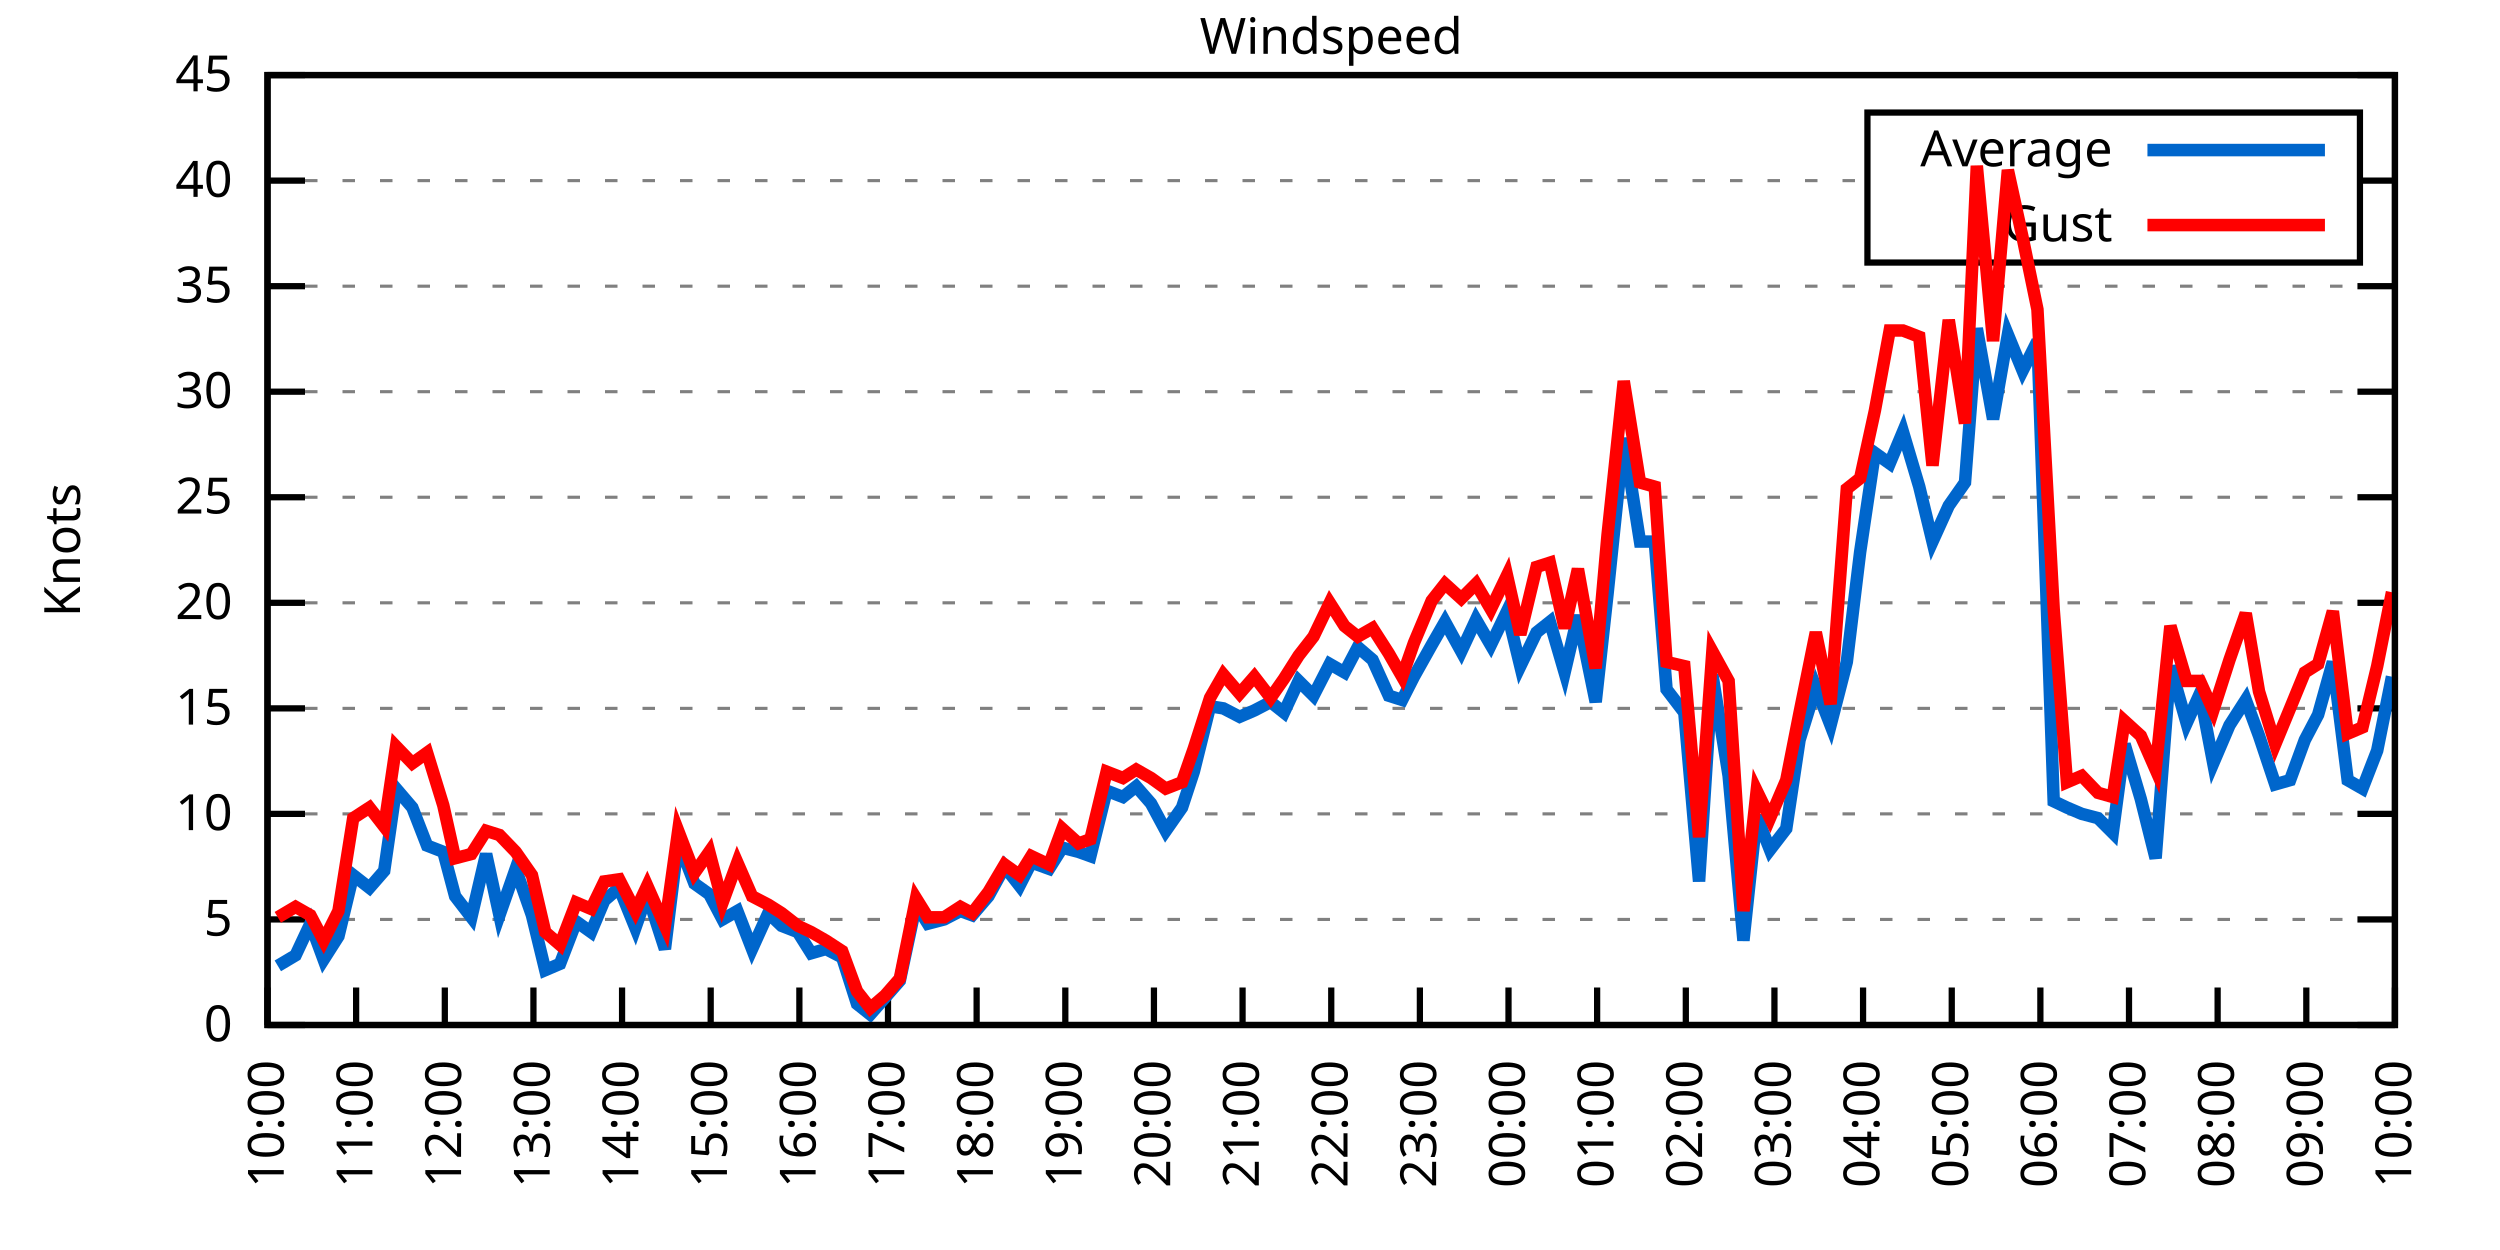
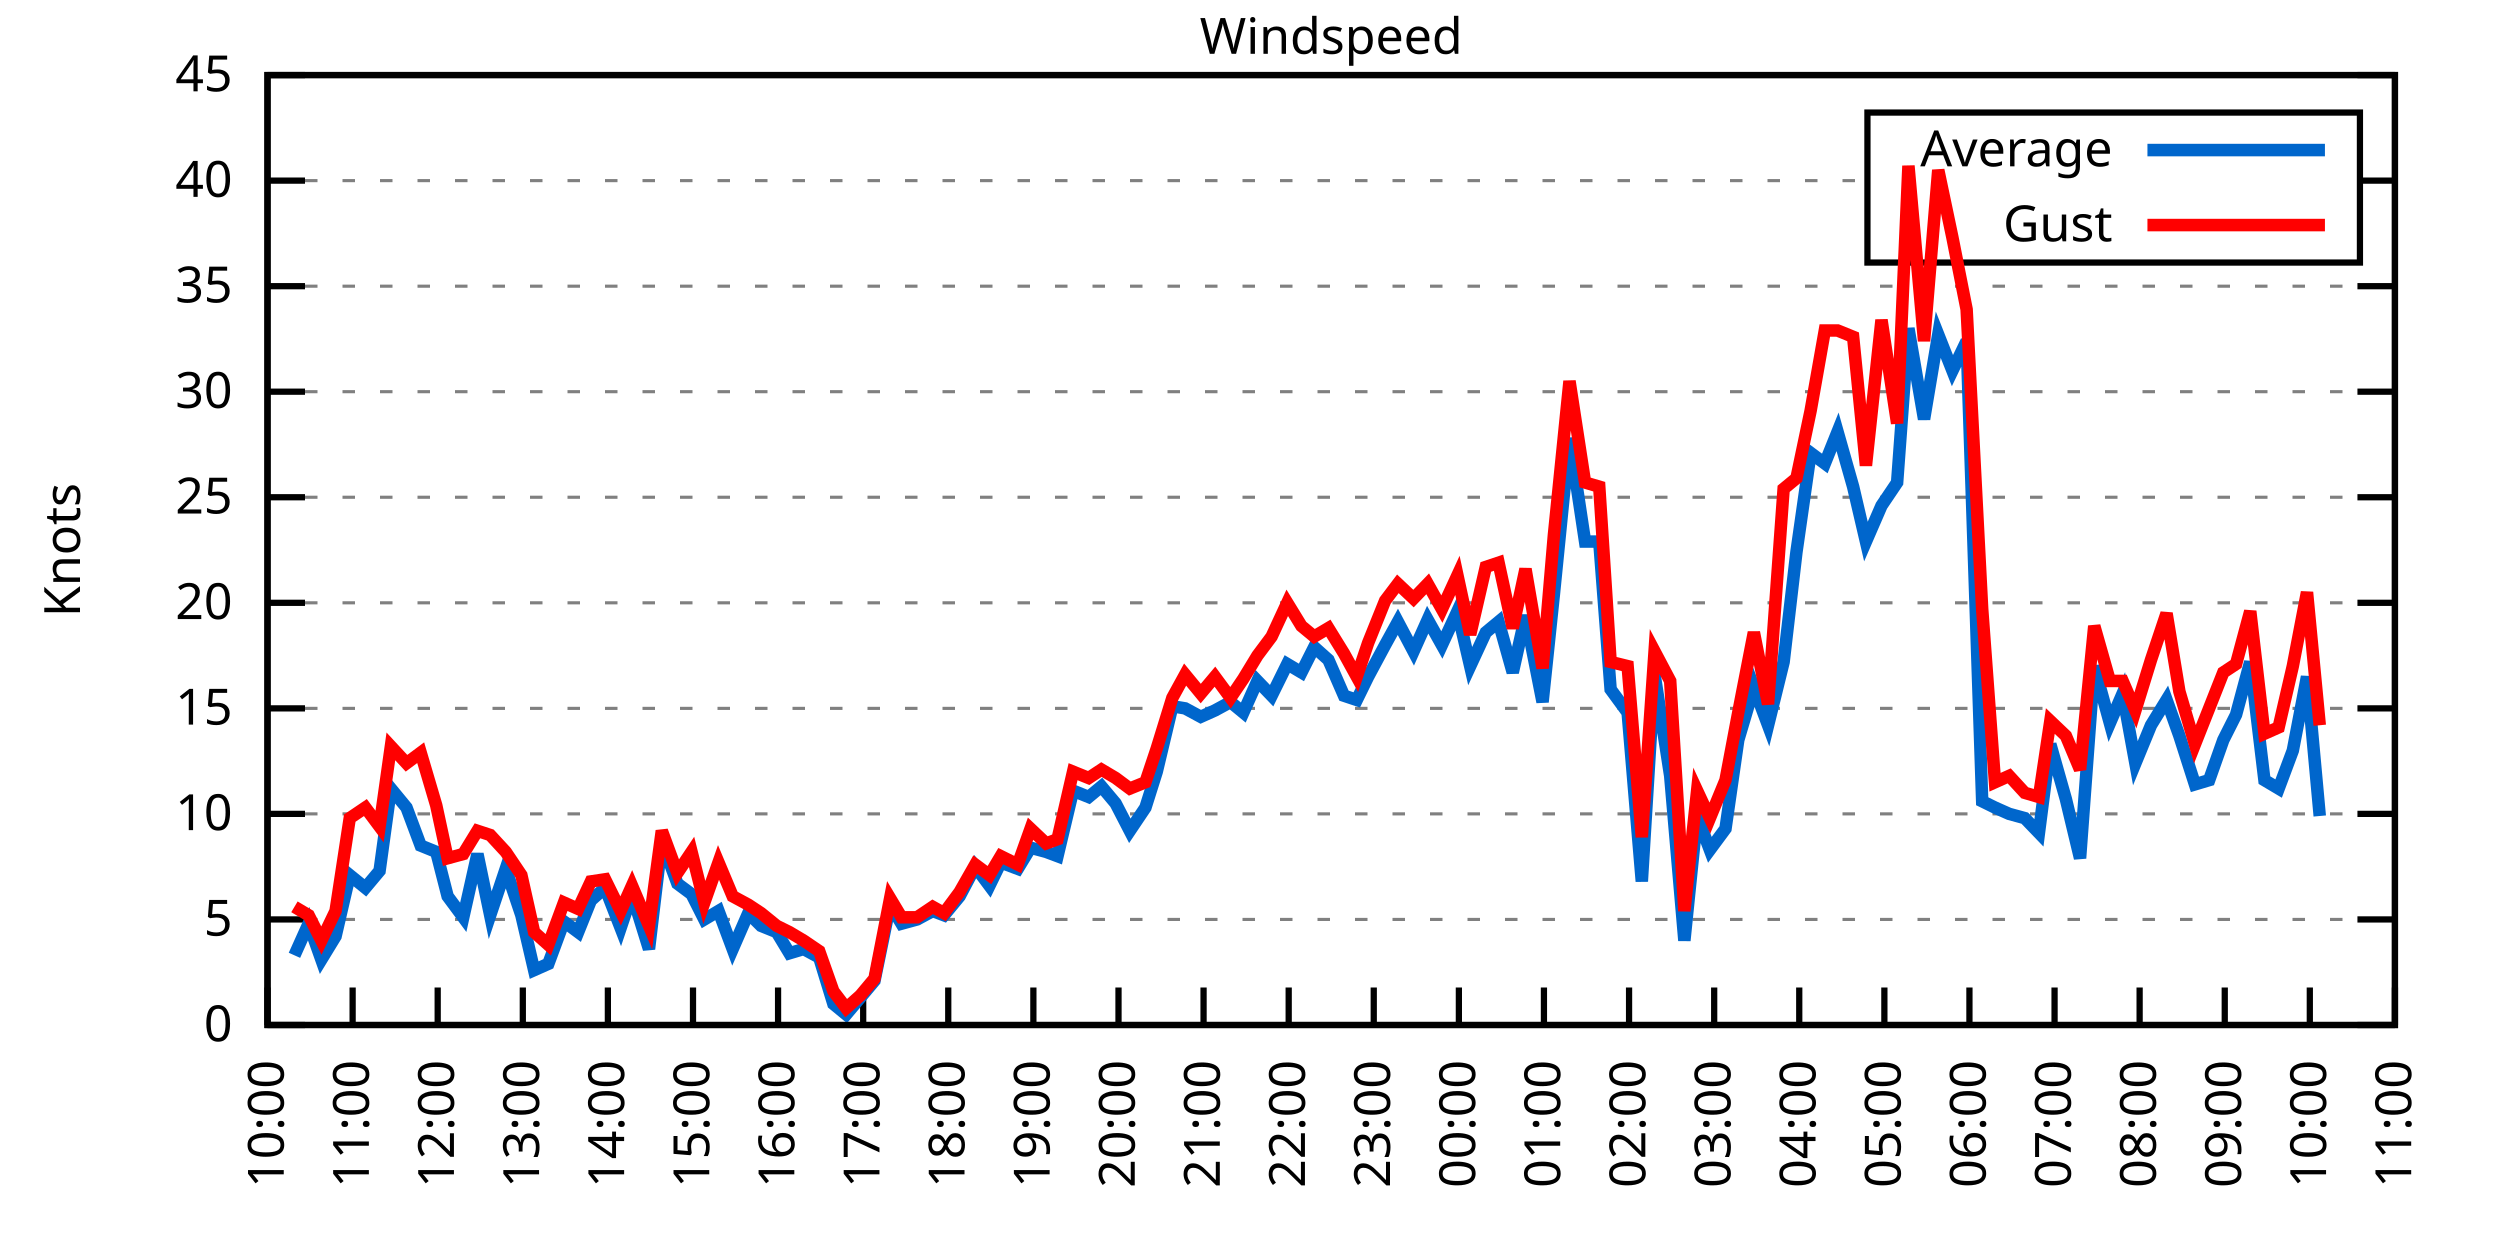
<svg xmlns="http://www.w3.org/2000/svg" xmlns:xlink="http://www.w3.org/1999/xlink" width="400" height="200" viewBox="0 0 400 200">
  <g id="gnuplot_canvas">
    <rect x="0" y="0" width="400" height="200" fill="none" />
    <defs>
      <circle id="gpDot" r="0.5" stroke-width="0.5" stroke="currentColor" />
      <path id="gpPt0" stroke-width="0.333" stroke="currentColor" d="M-1,0 h2 M0,-1 v2" />
      <path id="gpPt1" stroke-width="0.333" stroke="currentColor" d="M-1,-1 L1,1 M1,-1 L-1,1" />
      <path id="gpPt2" stroke-width="0.333" stroke="currentColor" d="M-1,0 L1,0 M0,-1 L0,1 M-1,-1 L1,1 M-1,1 L1,-1" />
      <rect id="gpPt3" stroke-width="0.333" stroke="currentColor" x="-1" y="-1" width="2" height="2" />
      <rect id="gpPt4" stroke-width="0.333" stroke="currentColor" fill="currentColor" x="-1" y="-1" width="2" height="2" />
      <circle id="gpPt5" stroke-width="0.333" stroke="currentColor" cx="0" cy="0" r="1" />
      <use xlink:href="#gpPt5" id="gpPt6" fill="currentColor" stroke="none" />
      <path id="gpPt7" stroke-width="0.333" stroke="currentColor" d="M0,-1.33 L-1.33,0.67 L1.33,0.67 z" />
      <use xlink:href="#gpPt7" id="gpPt8" fill="currentColor" stroke="none" />
      <use xlink:href="#gpPt7" id="gpPt9" stroke="currentColor" transform="rotate(180)" />
      <use xlink:href="#gpPt9" id="gpPt10" fill="currentColor" stroke="none" />
      <use xlink:href="#gpPt3" id="gpPt11" stroke="currentColor" transform="rotate(45)" />
      <use xlink:href="#gpPt11" id="gpPt12" fill="currentColor" stroke="none" />
      <path id="gpPt13" stroke-width="0.333" stroke="currentColor" d="M0,1.330 L1.265,0.411 L0.782,-1.067 L-0.782,-1.076 L-1.265,0.411 z" />
      <use xlink:href="#gpPt13" id="gpPt14" fill="currentColor" stroke="none" />
      <filter id="textbox" filterUnits="objectBoundingBox" x="0" y="0" height="1" width="1">
        <feFlood flood-color="white" flood-opacity="1" result="bgnd" />
        <feComposite in="SourceGraphic" in2="bgnd" operator="atop" />
      </filter>
      <filter id="greybox" filterUnits="objectBoundingBox" x="0" y="0" height="1" width="1">
        <feFlood flood-color="lightgrey" flood-opacity="1" result="grey" />
        <feComposite in="SourceGraphic" in2="grey" operator="atop" />
      </filter>
    </defs>
    <g fill="none" color="white" stroke="currentColor" stroke-width="1.00" stroke-linecap="butt" stroke-linejoin="miter">
</g>
    <g fill="none" color="black" stroke="currentColor" stroke-width="1.00" stroke-linecap="butt" stroke-linejoin="miter">
      <g stroke="none" shape-rendering="crispEdges">
        <polygon fill="rgb(255, 255, 255)" points="42.80,164.00 383.18,164.00 383.18,12.02 42.80,12.02 " />
      </g>
    </g>
    <g fill="none" color="black" stroke="currentColor" stroke-width="1.00" stroke-linecap="butt" stroke-linejoin="miter">
</g>
    <g fill="none" color="black" stroke="black" stroke-width="0.50" stroke-linecap="butt" stroke-linejoin="miter">
</g>
    <g fill="none" color="gray" stroke="currentColor" stroke-width="0.50" stroke-linecap="butt" stroke-linejoin="miter">
      <path stroke="gray" stroke-dasharray="2,4" class="gridline" d="M42.80,164.00 L383.19,164.00  " />
    </g>
    <g fill="none" color="gray" stroke="gray" stroke-width="1.00" stroke-linecap="butt" stroke-linejoin="miter">
</g>
    <g fill="none" color="black" stroke="currentColor" stroke-width="1.00" stroke-linecap="butt" stroke-linejoin="miter">
      <path stroke="black" d="M42.80,164.00 L48.80,164.00 M383.19,164.00 L377.19,164.00  " />
      <g transform="translate(37.20,166.60)" stroke="none" fill="black" font-family="Sans" font-size="8.00" text-anchor="end">
        <text>
          <tspan font-family="Sans"> 0</tspan>
        </text>
      </g>
    </g>
    <g fill="none" color="black" stroke="currentColor" stroke-width="1.00" stroke-linecap="butt" stroke-linejoin="miter">
</g>
    <g fill="none" color="black" stroke="black" stroke-width="0.50" stroke-linecap="butt" stroke-linejoin="miter">
</g>
    <g fill="none" color="gray" stroke="currentColor" stroke-width="0.50" stroke-linecap="butt" stroke-linejoin="miter">
      <path stroke="gray" stroke-dasharray="2,4" class="gridline" d="M42.80,147.11 L383.19,147.11  " />
    </g>
    <g fill="none" color="gray" stroke="gray" stroke-width="1.00" stroke-linecap="butt" stroke-linejoin="miter">
</g>
    <g fill="none" color="black" stroke="currentColor" stroke-width="1.00" stroke-linecap="butt" stroke-linejoin="miter">
      <path stroke="black" d="M42.80,147.11 L48.80,147.11 M383.19,147.11 L377.19,147.11  " />
      <g transform="translate(37.20,149.71)" stroke="none" fill="black" font-family="Sans" font-size="8.00" text-anchor="end">
        <text>
          <tspan font-family="Sans"> 5</tspan>
        </text>
      </g>
    </g>
    <g fill="none" color="black" stroke="currentColor" stroke-width="1.00" stroke-linecap="butt" stroke-linejoin="miter">
</g>
    <g fill="none" color="black" stroke="black" stroke-width="0.50" stroke-linecap="butt" stroke-linejoin="miter">
</g>
    <g fill="none" color="gray" stroke="currentColor" stroke-width="0.50" stroke-linecap="butt" stroke-linejoin="miter">
      <path stroke="gray" stroke-dasharray="2,4" class="gridline" d="M42.80,130.22 L383.19,130.22  " />
    </g>
    <g fill="none" color="gray" stroke="gray" stroke-width="1.00" stroke-linecap="butt" stroke-linejoin="miter">
</g>
    <g fill="none" color="black" stroke="currentColor" stroke-width="1.00" stroke-linecap="butt" stroke-linejoin="miter">
      <path stroke="black" d="M42.80,130.22 L48.80,130.22 M383.19,130.22 L377.19,130.22  " />
      <g transform="translate(37.20,132.82)" stroke="none" fill="black" font-family="Sans" font-size="8.00" text-anchor="end">
        <text>
          <tspan font-family="Sans"> 10</tspan>
        </text>
      </g>
    </g>
    <g fill="none" color="black" stroke="currentColor" stroke-width="1.00" stroke-linecap="butt" stroke-linejoin="miter">
</g>
    <g fill="none" color="black" stroke="black" stroke-width="0.50" stroke-linecap="butt" stroke-linejoin="miter">
</g>
    <g fill="none" color="gray" stroke="currentColor" stroke-width="0.50" stroke-linecap="butt" stroke-linejoin="miter">
      <path stroke="gray" stroke-dasharray="2,4" class="gridline" d="M42.80,113.34 L383.19,113.34  " />
    </g>
    <g fill="none" color="gray" stroke="gray" stroke-width="1.00" stroke-linecap="butt" stroke-linejoin="miter">
</g>
    <g fill="none" color="black" stroke="currentColor" stroke-width="1.00" stroke-linecap="butt" stroke-linejoin="miter">
      <path stroke="black" d="M42.80,113.34 L48.80,113.34 M383.19,113.34 L377.19,113.34  " />
      <g transform="translate(37.20,115.94)" stroke="none" fill="black" font-family="Sans" font-size="8.00" text-anchor="end">
        <text>
          <tspan font-family="Sans"> 15</tspan>
        </text>
      </g>
    </g>
    <g fill="none" color="black" stroke="currentColor" stroke-width="1.00" stroke-linecap="butt" stroke-linejoin="miter">
</g>
    <g fill="none" color="black" stroke="black" stroke-width="0.50" stroke-linecap="butt" stroke-linejoin="miter">
</g>
    <g fill="none" color="gray" stroke="currentColor" stroke-width="0.50" stroke-linecap="butt" stroke-linejoin="miter">
      <path stroke="gray" stroke-dasharray="2,4" class="gridline" d="M42.80,96.45 L383.19,96.45  " />
    </g>
    <g fill="none" color="gray" stroke="gray" stroke-width="1.00" stroke-linecap="butt" stroke-linejoin="miter">
</g>
    <g fill="none" color="black" stroke="currentColor" stroke-width="1.00" stroke-linecap="butt" stroke-linejoin="miter">
      <path stroke="black" d="M42.80,96.45 L48.80,96.45 M383.19,96.45 L377.19,96.45  " />
      <g transform="translate(37.20,99.05)" stroke="none" fill="black" font-family="Sans" font-size="8.00" text-anchor="end">
        <text>
          <tspan font-family="Sans"> 20</tspan>
        </text>
      </g>
    </g>
    <g fill="none" color="black" stroke="currentColor" stroke-width="1.00" stroke-linecap="butt" stroke-linejoin="miter">
</g>
    <g fill="none" color="black" stroke="black" stroke-width="0.50" stroke-linecap="butt" stroke-linejoin="miter">
</g>
    <g fill="none" color="gray" stroke="currentColor" stroke-width="0.50" stroke-linecap="butt" stroke-linejoin="miter">
      <path stroke="gray" stroke-dasharray="2,4" class="gridline" d="M42.80,79.56 L383.19,79.56  " />
    </g>
    <g fill="none" color="gray" stroke="gray" stroke-width="1.00" stroke-linecap="butt" stroke-linejoin="miter">
</g>
    <g fill="none" color="black" stroke="currentColor" stroke-width="1.00" stroke-linecap="butt" stroke-linejoin="miter">
      <path stroke="black" d="M42.80,79.56 L48.80,79.56 M383.19,79.56 L377.19,79.56  " />
      <g transform="translate(37.20,82.16)" stroke="none" fill="black" font-family="Sans" font-size="8.00" text-anchor="end">
        <text>
          <tspan font-family="Sans"> 25</tspan>
        </text>
      </g>
    </g>
    <g fill="none" color="black" stroke="currentColor" stroke-width="1.00" stroke-linecap="butt" stroke-linejoin="miter">
</g>
    <g fill="none" color="black" stroke="black" stroke-width="0.50" stroke-linecap="butt" stroke-linejoin="miter">
</g>
    <g fill="none" color="gray" stroke="currentColor" stroke-width="0.50" stroke-linecap="butt" stroke-linejoin="miter">
      <path stroke="gray" stroke-dasharray="2,4" class="gridline" d="M42.80,62.67 L383.19,62.67  " />
    </g>
    <g fill="none" color="gray" stroke="gray" stroke-width="1.00" stroke-linecap="butt" stroke-linejoin="miter">
</g>
    <g fill="none" color="black" stroke="currentColor" stroke-width="1.00" stroke-linecap="butt" stroke-linejoin="miter">
      <path stroke="black" d="M42.80,62.67 L48.80,62.67 M383.19,62.67 L377.19,62.67  " />
      <g transform="translate(37.20,65.27)" stroke="none" fill="black" font-family="Sans" font-size="8.00" text-anchor="end">
        <text>
          <tspan font-family="Sans"> 30</tspan>
        </text>
      </g>
    </g>
    <g fill="none" color="black" stroke="currentColor" stroke-width="1.00" stroke-linecap="butt" stroke-linejoin="miter">
</g>
    <g fill="none" color="black" stroke="black" stroke-width="0.50" stroke-linecap="butt" stroke-linejoin="miter">
</g>
    <g fill="none" color="gray" stroke="currentColor" stroke-width="0.50" stroke-linecap="butt" stroke-linejoin="miter">
      <path stroke="gray" stroke-dasharray="2,4" class="gridline" d="M42.80,45.79 L383.19,45.79  " />
    </g>
    <g fill="none" color="gray" stroke="gray" stroke-width="1.00" stroke-linecap="butt" stroke-linejoin="miter">
</g>
    <g fill="none" color="black" stroke="currentColor" stroke-width="1.00" stroke-linecap="butt" stroke-linejoin="miter">
      <path stroke="black" d="M42.80,45.79 L48.80,45.79 M383.19,45.79 L377.19,45.79  " />
      <g transform="translate(37.20,48.39)" stroke="none" fill="black" font-family="Sans" font-size="8.00" text-anchor="end">
        <text>
          <tspan font-family="Sans"> 35</tspan>
        </text>
      </g>
    </g>
    <g fill="none" color="black" stroke="currentColor" stroke-width="1.00" stroke-linecap="butt" stroke-linejoin="miter">
</g>
    <g fill="none" color="black" stroke="black" stroke-width="0.50" stroke-linecap="butt" stroke-linejoin="miter">
</g>
    <g fill="none" color="gray" stroke="currentColor" stroke-width="0.50" stroke-linecap="butt" stroke-linejoin="miter">
      <path stroke="gray" stroke-dasharray="2,4" class="gridline" d="M42.80,28.90 L298.79,28.90 M377.59,28.90 L383.19,28.90  " />
    </g>
    <g fill="none" color="gray" stroke="gray" stroke-width="1.00" stroke-linecap="butt" stroke-linejoin="miter">
</g>
    <g fill="none" color="black" stroke="currentColor" stroke-width="1.00" stroke-linecap="butt" stroke-linejoin="miter">
      <path stroke="black" d="M42.80,28.90 L48.80,28.90 M383.19,28.90 L377.19,28.90  " />
      <g transform="translate(37.20,31.50)" stroke="none" fill="black" font-family="Sans" font-size="8.00" text-anchor="end">
        <text>
          <tspan font-family="Sans"> 40</tspan>
        </text>
      </g>
    </g>
    <g fill="none" color="black" stroke="currentColor" stroke-width="1.00" stroke-linecap="butt" stroke-linejoin="miter">
</g>
    <g fill="none" color="black" stroke="black" stroke-width="0.50" stroke-linecap="butt" stroke-linejoin="miter">
</g>
    <g fill="none" color="gray" stroke="currentColor" stroke-width="0.50" stroke-linecap="butt" stroke-linejoin="miter">
      <path stroke="gray" stroke-dasharray="2,4" class="gridline" d="M42.80,12.01 L383.19,12.01  " />
    </g>
    <g fill="none" color="gray" stroke="gray" stroke-width="1.00" stroke-linecap="butt" stroke-linejoin="miter">
</g>
    <g fill="none" color="black" stroke="currentColor" stroke-width="1.00" stroke-linecap="butt" stroke-linejoin="miter">
      <path stroke="black" d="M42.80,12.01 L48.80,12.01 M383.19,12.01 L377.19,12.01  " />
      <g transform="translate(37.20,14.61)" stroke="none" fill="black" font-family="Sans" font-size="8.00" text-anchor="end">
        <text>
          <tspan font-family="Sans"> 45</tspan>
        </text>
      </g>
    </g>
    <g fill="none" color="black" stroke="currentColor" stroke-width="1.00" stroke-linecap="butt" stroke-linejoin="miter">
      <path stroke="black" d="M42.80,164.00 L42.80,158.00  " />
      <g transform="translate(45.40,169.60) rotate(270.00)" stroke="none" fill="black" font-family="Sans" font-size="8.00" text-anchor="end">
        <text>
          <tspan font-family="Sans">10:00</tspan>
        </text>
      </g>
    </g>
    <g fill="none" color="black" stroke="currentColor" stroke-width="1.00" stroke-linecap="butt" stroke-linejoin="miter">
-       <path stroke="black" d="M56.98,164.00 L56.98,158.00  " />
-       <g transform="translate(59.58,169.60) rotate(270.00)" stroke="none" fill="black" font-family="Sans" font-size="8.00" text-anchor="end">
+       <path stroke="black" d="M56.42,164.00 L56.42,158.00  " />
+       <g transform="translate(59.02,169.60) rotate(270.00)" stroke="none" fill="black" font-family="Sans" font-size="8.00" text-anchor="end">
        <text>
          <tspan font-family="Sans">11:00</tspan>
        </text>
      </g>
    </g>
    <g fill="none" color="black" stroke="currentColor" stroke-width="1.00" stroke-linecap="butt" stroke-linejoin="miter">
-       <path stroke="black" d="M71.17,164.00 L71.17,158.00  " />
-       <g transform="translate(73.77,169.60) rotate(270.00)" stroke="none" fill="black" font-family="Sans" font-size="8.00" text-anchor="end">
+       <path stroke="black" d="M70.03,164.00 L70.03,158.00  " />
+       <g transform="translate(72.63,169.60) rotate(270.00)" stroke="none" fill="black" font-family="Sans" font-size="8.00" text-anchor="end">
        <text>
          <tspan font-family="Sans">12:00</tspan>
        </text>
      </g>
    </g>
    <g fill="none" color="black" stroke="currentColor" stroke-width="1.00" stroke-linecap="butt" stroke-linejoin="miter">
-       <path stroke="black" d="M85.35,164.00 L85.35,158.00  " />
-       <g transform="translate(87.95,169.60) rotate(270.00)" stroke="none" fill="black" font-family="Sans" font-size="8.00" text-anchor="end">
+       <path stroke="black" d="M83.65,164.00 L83.65,158.00  " />
+       <g transform="translate(86.25,169.60) rotate(270.00)" stroke="none" fill="black" font-family="Sans" font-size="8.00" text-anchor="end">
        <text>
          <tspan font-family="Sans">13:00</tspan>
        </text>
      </g>
    </g>
    <g fill="none" color="black" stroke="currentColor" stroke-width="1.00" stroke-linecap="butt" stroke-linejoin="miter">
-       <path stroke="black" d="M99.53,164.00 L99.53,158.00  " />
-       <g transform="translate(102.13,169.60) rotate(270.00)" stroke="none" fill="black" font-family="Sans" font-size="8.00" text-anchor="end">
+       <path stroke="black" d="M97.26,164.00 L97.26,158.00  " />
+       <g transform="translate(99.86,169.60) rotate(270.00)" stroke="none" fill="black" font-family="Sans" font-size="8.00" text-anchor="end">
        <text>
          <tspan font-family="Sans">14:00</tspan>
        </text>
      </g>
    </g>
    <g fill="none" color="black" stroke="currentColor" stroke-width="1.00" stroke-linecap="butt" stroke-linejoin="miter">
-       <path stroke="black" d="M113.71,164.00 L113.71,158.00  " />
-       <g transform="translate(116.31,169.60) rotate(270.00)" stroke="none" fill="black" font-family="Sans" font-size="8.00" text-anchor="end">
+       <path stroke="black" d="M110.88,164.00 L110.88,158.00  " />
+       <g transform="translate(113.48,169.60) rotate(270.00)" stroke="none" fill="black" font-family="Sans" font-size="8.00" text-anchor="end">
        <text>
          <tspan font-family="Sans">15:00</tspan>
        </text>
      </g>
    </g>
    <g fill="none" color="black" stroke="currentColor" stroke-width="1.00" stroke-linecap="butt" stroke-linejoin="miter">
-       <path stroke="black" d="M127.90,164.00 L127.90,158.00  " />
-       <g transform="translate(130.50,169.60) rotate(270.00)" stroke="none" fill="black" font-family="Sans" font-size="8.00" text-anchor="end">
+       <path stroke="black" d="M124.49,164.00 L124.49,158.00  " />
+       <g transform="translate(127.09,169.60) rotate(270.00)" stroke="none" fill="black" font-family="Sans" font-size="8.00" text-anchor="end">
        <text>
          <tspan font-family="Sans">16:00</tspan>
        </text>
      </g>
    </g>
    <g fill="none" color="black" stroke="currentColor" stroke-width="1.00" stroke-linecap="butt" stroke-linejoin="miter">
-       <path stroke="black" d="M142.08,164.00 L142.08,158.00  " />
-       <g transform="translate(144.68,169.60) rotate(270.00)" stroke="none" fill="black" font-family="Sans" font-size="8.00" text-anchor="end">
+       <path stroke="black" d="M138.11,164.00 L138.11,158.00  " />
+       <g transform="translate(140.71,169.60) rotate(270.00)" stroke="none" fill="black" font-family="Sans" font-size="8.00" text-anchor="end">
        <text>
          <tspan font-family="Sans">17:00</tspan>
        </text>
      </g>
    </g>
    <g fill="none" color="black" stroke="currentColor" stroke-width="1.00" stroke-linecap="butt" stroke-linejoin="miter">
-       <path stroke="black" d="M156.26,164.00 L156.26,158.00  " />
-       <g transform="translate(158.86,169.60) rotate(270.00)" stroke="none" fill="black" font-family="Sans" font-size="8.00" text-anchor="end">
+       <path stroke="black" d="M151.72,164.00 L151.72,158.00  " />
+       <g transform="translate(154.32,169.60) rotate(270.00)" stroke="none" fill="black" font-family="Sans" font-size="8.00" text-anchor="end">
        <text>
          <tspan font-family="Sans">18:00</tspan>
        </text>
      </g>
    </g>
    <g fill="none" color="black" stroke="currentColor" stroke-width="1.00" stroke-linecap="butt" stroke-linejoin="miter">
-       <path stroke="black" d="M170.45,164.00 L170.45,158.00  " />
-       <g transform="translate(173.05,169.60) rotate(270.00)" stroke="none" fill="black" font-family="Sans" font-size="8.00" text-anchor="end">
+       <path stroke="black" d="M165.34,164.00 L165.34,158.00  " />
+       <g transform="translate(167.94,169.60) rotate(270.00)" stroke="none" fill="black" font-family="Sans" font-size="8.00" text-anchor="end">
        <text>
          <tspan font-family="Sans">19:00</tspan>
        </text>
      </g>
    </g>
    <g fill="none" color="black" stroke="currentColor" stroke-width="1.00" stroke-linecap="butt" stroke-linejoin="miter">
-       <path stroke="black" d="M184.63,164.00 L184.63,158.00  " />
-       <g transform="translate(187.23,169.60) rotate(270.00)" stroke="none" fill="black" font-family="Sans" font-size="8.00" text-anchor="end">
+       <path stroke="black" d="M178.96,164.00 L178.96,158.00  " />
+       <g transform="translate(181.56,169.60) rotate(270.00)" stroke="none" fill="black" font-family="Sans" font-size="8.00" text-anchor="end">
        <text>
          <tspan font-family="Sans">20:00</tspan>
        </text>
      </g>
    </g>
    <g fill="none" color="black" stroke="currentColor" stroke-width="1.00" stroke-linecap="butt" stroke-linejoin="miter">
-       <path stroke="black" d="M198.81,164.00 L198.81,158.00  " />
-       <g transform="translate(201.41,169.60) rotate(270.00)" stroke="none" fill="black" font-family="Sans" font-size="8.00" text-anchor="end">
+       <path stroke="black" d="M192.57,164.00 L192.57,158.00  " />
+       <g transform="translate(195.17,169.60) rotate(270.00)" stroke="none" fill="black" font-family="Sans" font-size="8.00" text-anchor="end">
        <text>
          <tspan font-family="Sans">21:00</tspan>
        </text>
      </g>
    </g>
    <g fill="none" color="black" stroke="currentColor" stroke-width="1.00" stroke-linecap="butt" stroke-linejoin="miter">
-       <path stroke="black" d="M213.00,164.00 L213.00,158.00  " />
-       <g transform="translate(215.60,169.60) rotate(270.00)" stroke="none" fill="black" font-family="Sans" font-size="8.00" text-anchor="end">
+       <path stroke="black" d="M206.19,164.00 L206.19,158.00  " />
+       <g transform="translate(208.79,169.60) rotate(270.00)" stroke="none" fill="black" font-family="Sans" font-size="8.00" text-anchor="end">
        <text>
          <tspan font-family="Sans">22:00</tspan>
        </text>
      </g>
    </g>
    <g fill="none" color="black" stroke="currentColor" stroke-width="1.00" stroke-linecap="butt" stroke-linejoin="miter">
-       <path stroke="black" d="M227.18,164.00 L227.18,158.00  " />
-       <g transform="translate(229.78,169.60) rotate(270.00)" stroke="none" fill="black" font-family="Sans" font-size="8.00" text-anchor="end">
+       <path stroke="black" d="M219.80,164.00 L219.80,158.00  " />
+       <g transform="translate(222.40,169.60) rotate(270.00)" stroke="none" fill="black" font-family="Sans" font-size="8.00" text-anchor="end">
        <text>
          <tspan font-family="Sans">23:00</tspan>
        </text>
      </g>
    </g>
    <g fill="none" color="black" stroke="currentColor" stroke-width="1.00" stroke-linecap="butt" stroke-linejoin="miter">
-       <path stroke="black" d="M241.36,164.00 L241.36,158.00  " />
-       <g transform="translate(243.96,169.60) rotate(270.00)" stroke="none" fill="black" font-family="Sans" font-size="8.00" text-anchor="end">
+       <path stroke="black" d="M233.42,164.00 L233.42,158.00  " />
+       <g transform="translate(236.02,169.60) rotate(270.00)" stroke="none" fill="black" font-family="Sans" font-size="8.00" text-anchor="end">
        <text>
          <tspan font-family="Sans">00:00</tspan>
        </text>
      </g>
    </g>
    <g fill="none" color="black" stroke="currentColor" stroke-width="1.00" stroke-linecap="butt" stroke-linejoin="miter">
-       <path stroke="black" d="M255.54,164.00 L255.54,158.00  " />
-       <g transform="translate(258.14,169.60) rotate(270.00)" stroke="none" fill="black" font-family="Sans" font-size="8.00" text-anchor="end">
+       <path stroke="black" d="M247.03,164.00 L247.03,158.00  " />
+       <g transform="translate(249.63,169.60) rotate(270.00)" stroke="none" fill="black" font-family="Sans" font-size="8.00" text-anchor="end">
        <text>
          <tspan font-family="Sans">01:00</tspan>
        </text>
      </g>
    </g>
    <g fill="none" color="black" stroke="currentColor" stroke-width="1.00" stroke-linecap="butt" stroke-linejoin="miter">
-       <path stroke="black" d="M269.73,164.00 L269.73,158.00  " />
-       <g transform="translate(272.33,169.60) rotate(270.00)" stroke="none" fill="black" font-family="Sans" font-size="8.00" text-anchor="end">
+       <path stroke="black" d="M260.65,164.00 L260.65,158.00  " />
+       <g transform="translate(263.25,169.60) rotate(270.00)" stroke="none" fill="black" font-family="Sans" font-size="8.00" text-anchor="end">
        <text>
          <tspan font-family="Sans">02:00</tspan>
        </text>
      </g>
    </g>
    <g fill="none" color="black" stroke="currentColor" stroke-width="1.00" stroke-linecap="butt" stroke-linejoin="miter">
-       <path stroke="black" d="M283.91,164.00 L283.91,158.00  " />
-       <g transform="translate(286.51,169.60) rotate(270.00)" stroke="none" fill="black" font-family="Sans" font-size="8.00" text-anchor="end">
+       <path stroke="black" d="M274.27,164.00 L274.27,158.00  " />
+       <g transform="translate(276.87,169.60) rotate(270.00)" stroke="none" fill="black" font-family="Sans" font-size="8.00" text-anchor="end">
        <text>
          <tspan font-family="Sans">03:00</tspan>
        </text>
      </g>
    </g>
    <g fill="none" color="black" stroke="currentColor" stroke-width="1.00" stroke-linecap="butt" stroke-linejoin="miter">
-       <path stroke="black" d="M298.09,164.00 L298.09,158.00  " />
-       <g transform="translate(300.69,169.60) rotate(270.00)" stroke="none" fill="black" font-family="Sans" font-size="8.00" text-anchor="end">
+       <path stroke="black" d="M287.88,164.00 L287.88,158.00  " />
+       <g transform="translate(290.48,169.60) rotate(270.00)" stroke="none" fill="black" font-family="Sans" font-size="8.00" text-anchor="end">
        <text>
          <tspan font-family="Sans">04:00</tspan>
        </text>
      </g>
    </g>
    <g fill="none" color="black" stroke="currentColor" stroke-width="1.00" stroke-linecap="butt" stroke-linejoin="miter">
-       <path stroke="black" d="M312.28,164.00 L312.28,158.00  " />
-       <g transform="translate(314.88,169.60) rotate(270.00)" stroke="none" fill="black" font-family="Sans" font-size="8.00" text-anchor="end">
+       <path stroke="black" d="M301.50,164.00 L301.50,158.00  " />
+       <g transform="translate(304.10,169.60) rotate(270.00)" stroke="none" fill="black" font-family="Sans" font-size="8.00" text-anchor="end">
        <text>
          <tspan font-family="Sans">05:00</tspan>
        </text>
      </g>
    </g>
    <g fill="none" color="black" stroke="currentColor" stroke-width="1.00" stroke-linecap="butt" stroke-linejoin="miter">
-       <path stroke="black" d="M326.46,164.00 L326.46,158.00  " />
-       <g transform="translate(329.06,169.60) rotate(270.00)" stroke="none" fill="black" font-family="Sans" font-size="8.00" text-anchor="end">
+       <path stroke="black" d="M315.11,164.00 L315.11,158.00  " />
+       <g transform="translate(317.71,169.60) rotate(270.00)" stroke="none" fill="black" font-family="Sans" font-size="8.00" text-anchor="end">
        <text>
          <tspan font-family="Sans">06:00</tspan>
        </text>
      </g>
    </g>
    <g fill="none" color="black" stroke="currentColor" stroke-width="1.00" stroke-linecap="butt" stroke-linejoin="miter">
-       <path stroke="black" d="M340.64,164.00 L340.64,158.00  " />
-       <g transform="translate(343.24,169.60) rotate(270.00)" stroke="none" fill="black" font-family="Sans" font-size="8.00" text-anchor="end">
+       <path stroke="black" d="M328.73,164.00 L328.73,158.00  " />
+       <g transform="translate(331.33,169.60) rotate(270.00)" stroke="none" fill="black" font-family="Sans" font-size="8.00" text-anchor="end">
        <text>
          <tspan font-family="Sans">07:00</tspan>
        </text>
      </g>
    </g>
    <g fill="none" color="black" stroke="currentColor" stroke-width="1.00" stroke-linecap="butt" stroke-linejoin="miter">
-       <path stroke="black" d="M354.82,164.00 L354.82,158.00  " />
-       <g transform="translate(357.42,169.60) rotate(270.00)" stroke="none" fill="black" font-family="Sans" font-size="8.00" text-anchor="end">
+       <path stroke="black" d="M342.34,164.00 L342.34,158.00  " />
+       <g transform="translate(344.94,169.60) rotate(270.00)" stroke="none" fill="black" font-family="Sans" font-size="8.00" text-anchor="end">
        <text>
          <tspan font-family="Sans">08:00</tspan>
        </text>
      </g>
    </g>
    <g fill="none" color="black" stroke="currentColor" stroke-width="1.00" stroke-linecap="butt" stroke-linejoin="miter">
-       <path stroke="black" d="M369.01,164.00 L369.01,158.00  " />
-       <g transform="translate(371.61,169.60) rotate(270.00)" stroke="none" fill="black" font-family="Sans" font-size="8.00" text-anchor="end">
+       <path stroke="black" d="M355.96,164.00 L355.96,158.00  " />
+       <g transform="translate(358.56,169.60) rotate(270.00)" stroke="none" fill="black" font-family="Sans" font-size="8.00" text-anchor="end">
        <text>
          <tspan font-family="Sans">09:00</tspan>
+         </text>
+       </g>
+     </g>
+     <g fill="none" color="black" stroke="currentColor" stroke-width="1.00" stroke-linecap="butt" stroke-linejoin="miter">
+       <path stroke="black" d="M369.57,164.00 L369.57,158.00  " />
+       <g transform="translate(372.17,169.60) rotate(270.00)" stroke="none" fill="black" font-family="Sans" font-size="8.00" text-anchor="end">
+         <text>
+           <tspan font-family="Sans">10:00</tspan>
        </text>
      </g>
    </g>
    <g fill="none" color="black" stroke="currentColor" stroke-width="1.00" stroke-linecap="butt" stroke-linejoin="miter">
      <path stroke="black" d="M383.19,164.00 L383.19,158.00  " />
      <g transform="translate(385.79,169.60) rotate(270.00)" stroke="none" fill="black" font-family="Sans" font-size="8.00" text-anchor="end">
        <text>
-           <tspan font-family="Sans">10:00</tspan>
+           <tspan font-family="Sans">11:00</tspan>
        </text>
      </g>
    </g>
    <g fill="none" color="black" stroke="currentColor" stroke-width="1.00" stroke-linecap="butt" stroke-linejoin="miter">
</g>
    <g fill="none" color="black" stroke="currentColor" stroke-width="1.00" stroke-linecap="butt" stroke-linejoin="miter">
      <path stroke="black" d="M42.80,12.01 L42.80,164.00 L383.19,164.00 L383.19,12.01 L42.80,12.01 Z  " />
    </g>
    <g fill="none" color="black" stroke="currentColor" stroke-width="1.00" stroke-linecap="butt" stroke-linejoin="miter">
</g>
    <g fill="none" color="black" stroke="currentColor" stroke-width="1.00" stroke-linecap="butt" stroke-linejoin="miter">
      <path stroke="black" d="M298.79,42.01 L298.79,18.01 L377.59,18.01 L377.59,42.01 L298.79,42.01 Z  " />
    </g>
    <g id="Windspeed_plot_1">
      <g fill="none" color="white" stroke="black" stroke-width="2.00" stroke-linecap="butt" stroke-linejoin="miter">
</g>
      <g fill="none" color="black" stroke="currentColor" stroke-width="2.00" stroke-linecap="butt" stroke-linejoin="miter">
        <g transform="translate(337.99,26.61)" stroke="none" fill="black" font-family="Sans" font-size="8.00" text-anchor="end">
          <text>
            <tspan font-family="Sans">Average</tspan>
          </text>
        </g>
      </g>
      <g fill="none" color="black" stroke="currentColor" stroke-width="2.00" stroke-linecap="butt" stroke-linejoin="miter">
-         <path stroke="rgb(  0, 102, 204)" d="M343.59,24.01 L371.99,24.01 M44.45,154.54 L47.29,152.85 L49.66,147.79 L51.78,153.53 L54.15,149.81 L56.51,140.02   L59.11,142.05 L61.47,139.34 L63.37,126.17 L65.97,129.21 L68.33,135.29 L70.93,136.30 L72.82,143.40 L75.42,146.77   L77.78,136.64 L79.91,146.44 L82.51,139.01 L85.11,146.44 L87.24,155.22 L89.60,154.21 L92.20,147.45 L94.57,149.14   L96.70,144.07 L99.06,142.05 L101.66,148.46 L103.55,143.06 L106.39,151.84 L108.51,134.62 L111.11,141.37 L113.48,143.06   L115.61,147.11 L117.97,145.76 L120.33,151.84 L122.93,146.10 L125.06,148.13 L127.66,149.14 L129.79,152.52 L132.15,151.84   L134.75,153.19 L137.12,160.62 L139.24,162.31 L141.61,159.61 L143.97,156.91 L146.57,144.75 L148.46,147.79 L151.06,147.11   L153.66,145.76 L155.55,146.44 L158.15,143.40 L160.75,138.67 L163.12,141.71 L165.01,137.99 L167.85,139.01 L169.97,135.63   L172.57,136.30 L174.46,136.98 L177.06,126.51 L179.67,127.52 L181.79,125.83 L184.16,128.54 L186.52,132.93 L189.12,129.21   L191.01,123.47 L193.61,113.00 L195.74,113.34 L198.34,114.69 L200.70,113.67 L203.30,112.32 L205.43,114.01 L207.79,108.95   L210.16,111.31 L212.76,106.24 L215.12,107.59 L217.25,103.54 L219.61,105.57 L222.21,111.31 L224.34,111.99 L226.23,108.27   L229.07,103.20 L231.20,99.49 L233.80,104.22 L236.16,99.15 L238.52,103.20 L241.12,97.80 L243.25,106.58 L245.85,101.18   L247.98,99.49 L250.34,107.59 L252.47,98.48 L255.31,112.32 L257.20,95.10 L259.80,70.10 L262.40,86.65 L264.76,86.65   L266.65,110.30 L269.49,114.01 L271.85,141.03 L273.98,107.93 L276.58,124.14 L278.95,150.49 L281.07,130.56 L283.20,135.97   L285.80,132.59 L287.93,118.40 L290.53,109.96 L292.89,116.04 L295.49,105.91 L297.62,88.34 L299.98,72.47 L302.35,74.16   L304.47,69.09 L307.08,77.87 L309.20,86.65 L311.80,80.91 L314.40,77.20 L316.29,52.54 L318.89,67.06 L321.26,53.55   L323.62,59.30 L325.99,54.57 L328.59,128.20 L330.71,129.21 L333.08,130.22 L335.68,130.90 L338.04,133.26 L339.93,119.08   L342.53,127.86 L344.90,137.32 L347.26,106.58 L349.86,115.70 L351.99,110.97 L354.12,122.12 L356.72,116.04 L359.32,111.99   L361.44,117.73 L364.04,125.50 L366.41,124.82 L368.77,118.40 L370.90,114.35 L373.26,105.91 L375.63,124.82 L377.99,126.17   L380.35,120.09 L382.72,108.27  " />
+         <path stroke="rgb(  0, 102, 204)" d="M343.59,24.01 L371.99,24.01 M47.11,152.85 L49.38,147.79 L51.42,153.53 L53.69,149.81 L55.96,140.02 L58.46,142.05   L60.73,139.34 L62.54,126.17 L65.04,129.21 L67.31,135.29 L69.80,136.30 L71.62,143.40 L74.12,146.77 L76.39,136.64   L78.43,146.44 L80.92,139.01 L83.42,146.44 L85.46,155.22 L87.73,154.21 L90.23,147.45 L92.50,149.14 L94.54,144.07   L96.81,142.05 L99.30,148.46 L101.12,143.06 L103.84,151.84 L105.89,134.62 L108.38,141.37 L110.65,143.06 L112.69,147.11   L114.96,145.76 L117.23,151.84 L119.73,146.10 L121.77,148.13 L124.27,149.14 L126.31,152.52 L128.58,151.84 L131.07,153.19   L133.34,160.62 L135.39,162.31 L137.66,159.61 L139.92,156.91 L142.42,144.75 L144.24,147.79 L146.73,147.11 L149.23,145.76   L151.04,146.44 L153.54,143.40 L156.04,138.67 L158.31,141.71 L160.12,137.99 L162.84,139.01 L164.89,135.63 L167.38,136.30   L169.20,136.98 L171.69,126.51 L174.19,127.52 L176.23,125.83 L178.50,128.54 L180.77,132.93 L183.27,129.21 L185.08,123.47   L187.58,113.00 L189.62,113.34 L192.12,114.69 L194.39,113.67 L196.88,112.32 L198.93,114.01 L201.19,108.95 L203.46,111.31   L205.96,106.24 L208.23,107.59 L210.27,103.54 L212.54,105.57 L215.04,111.31 L217.08,111.99 L218.90,108.27 L221.62,103.20   L223.66,99.49 L226.16,104.22 L228.43,99.15 L230.70,103.20 L233.19,97.80 L235.23,106.58 L237.73,101.18 L239.77,99.49   L242.04,107.59 L244.08,98.48 L246.81,112.32 L248.62,95.10 L251.12,70.10 L253.61,86.65 L255.88,86.65 L257.70,110.30   L260.42,114.01 L262.69,141.03 L264.73,107.93 L267.23,124.14 L269.50,150.49 L271.54,130.56 L273.58,135.97 L276.08,132.59   L278.12,118.40 L280.62,109.96 L282.89,116.04 L285.38,105.91 L287.43,88.34 L289.70,72.47 L291.97,74.16 L294.01,69.09   L296.50,77.87 L298.55,86.65 L301.04,80.91 L303.54,77.20 L305.35,52.54 L307.85,67.06 L310.12,53.55 L312.39,59.30   L314.66,54.57 L317.15,128.20 L319.20,129.21 L321.47,130.22 L323.96,130.90 L326.23,133.26 L328.05,119.08 L330.54,127.86   L332.81,137.32 L335.08,106.58 L337.58,115.70 L339.62,110.97 L341.66,122.12 L344.16,116.04 L346.65,111.99 L348.70,117.73   L351.19,125.50 L353.46,124.82 L355.73,118.40 L357.77,114.35 L360.04,105.91 L362.31,124.82 L364.58,126.17 L366.85,120.09   L369.12,108.27 L371.16,130.56  " />
      </g>
    </g>
    <g id="Windspeed_plot_2">
      <g fill="none" color="black" stroke="currentColor" stroke-width="2.00" stroke-linecap="butt" stroke-linejoin="miter">
        <g transform="translate(337.99,38.61)" stroke="none" fill="black" font-family="Sans" font-size="8.00" text-anchor="end">
          <text>
            <tspan font-family="Sans">Gust</tspan>
          </text>
        </g>
      </g>
      <g fill="none" color="black" stroke="currentColor" stroke-width="2.00" stroke-linecap="butt" stroke-linejoin="miter">
-         <path stroke="rgb(255,   0,   0)" d="M343.59,36.01 L371.99,36.01 M44.45,146.77 L47.29,145.09 L49.66,146.44 L51.78,150.49 L54.15,145.76 L56.51,130.90   L59.11,129.21 L61.47,132.25 L63.37,119.42 L65.97,122.12 L68.33,120.43 L70.93,128.87 L72.82,137.32 L75.42,136.64   L77.78,132.93 L79.91,133.60 L82.51,136.30 L85.11,140.02 L87.24,149.14 L89.60,151.17 L92.20,144.41 L94.57,145.42   L96.70,141.03 L99.06,140.69 L101.66,145.76 L103.55,141.71 L106.39,148.13 L108.51,132.93 L111.11,139.68 L113.48,136.30   L115.61,144.41 L117.97,137.99 L120.33,143.40 L122.93,144.75 L125.06,146.10 L127.66,148.13 L129.79,149.14 L132.15,150.49   L134.75,152.18 L137.12,158.60 L139.24,161.30 L141.61,159.27 L143.97,156.57 L146.57,143.73 L148.46,146.77 L151.06,146.77   L153.66,145.09 L155.55,146.10 L158.15,142.72 L160.75,138.33 L163.12,140.02 L165.01,136.98 L167.85,138.33 L169.97,132.59   L172.57,134.95 L174.46,134.28 L177.06,123.47 L179.67,124.48 L181.79,123.13 L184.16,124.48 L186.52,126.17 L189.12,125.16   L191.01,119.75 L193.61,111.65 L195.74,107.93 L198.34,110.97 L200.70,108.27 L203.30,111.65 L205.43,108.61 L207.79,104.89   L210.16,101.85 L212.76,96.45 L215.12,100.16 L217.25,101.85 L219.61,100.50 L222.21,104.56 L224.34,108.27 L226.23,102.87   L229.07,96.11 L231.20,93.41 L233.80,95.77 L236.16,93.41 L238.52,97.46 L241.12,92.06 L243.25,101.52 L245.85,90.71   L247.98,90.03 L250.34,100.50 L252.47,91.04 L255.31,106.92 L257.20,85.64 L259.80,60.98 L262.40,77.20 L264.76,77.87   L266.65,105.91 L269.49,106.58 L271.85,133.94 L273.98,104.22 L276.58,108.95 L278.95,145.76 L281.07,126.51 L283.20,130.90   L285.80,124.82 L287.93,114.01 L290.53,101.18 L292.89,112.66 L295.49,78.21 L297.62,76.52 L299.98,65.71 L302.35,52.88   L304.47,52.88 L307.08,53.89 L309.20,74.49 L311.80,51.19 L314.40,67.74 L316.29,26.53 L318.89,54.57 L321.26,27.21   L323.62,38.02 L325.99,49.50 L328.59,97.46 L330.71,125.16 L333.08,124.14 L335.68,126.85 L338.04,127.52 L339.93,115.36   L342.53,117.73 L344.90,123.13 L347.26,100.16 L349.86,108.95 L351.99,108.95 L354.12,113.67 L356.72,105.57 L359.32,98.14   L361.44,110.63 L364.04,119.08 L366.41,113.34 L368.77,107.59 L370.90,106.24 L373.26,97.80 L375.63,117.39 L377.99,116.38   L380.35,106.58 L382.72,94.76  " />
+         <path stroke="rgb(255,   0,   0)" d="M343.59,36.01 L371.99,36.01 M47.11,145.09 L49.38,146.44 L51.42,150.49 L53.69,145.76 L55.96,130.90 L58.46,129.21   L60.73,132.25 L62.54,119.42 L65.04,122.12 L67.31,120.43 L69.80,128.87 L71.62,137.32 L74.12,136.64 L76.39,132.93   L78.43,133.60 L80.92,136.30 L83.42,140.02 L85.46,149.14 L87.73,151.17 L90.23,144.41 L92.50,145.42 L94.54,141.03   L96.81,140.69 L99.30,145.76 L101.12,141.71 L103.84,148.13 L105.89,132.93 L108.38,139.68 L110.65,136.30 L112.69,144.41   L114.96,137.99 L117.23,143.40 L119.73,144.75 L121.77,146.10 L124.27,148.13 L126.31,149.14 L128.58,150.49 L131.07,152.18   L133.34,158.60 L135.39,161.30 L137.66,159.27 L139.92,156.57 L142.42,143.73 L144.24,146.77 L146.73,146.77 L149.23,145.09   L151.04,146.10 L153.54,142.72 L156.04,138.33 L158.31,140.02 L160.12,136.98 L162.84,138.33 L164.89,132.59 L167.38,134.95   L169.20,134.28 L171.69,123.47 L174.19,124.48 L176.23,123.13 L178.50,124.48 L180.77,126.17 L183.27,125.16 L185.08,119.75   L187.58,111.65 L189.62,107.93 L192.12,110.97 L194.39,108.27 L196.88,111.65 L198.93,108.61 L201.19,104.89 L203.46,101.85   L205.96,96.45 L208.23,100.16 L210.27,101.85 L212.54,100.50 L215.04,104.56 L217.08,108.27 L218.90,102.87 L221.62,96.11   L223.66,93.41 L226.16,95.77 L228.43,93.41 L230.70,97.46 L233.19,92.06 L235.23,101.52 L237.73,90.71 L239.77,90.03   L242.04,100.50 L244.08,91.04 L246.81,106.92 L248.62,85.64 L251.12,60.98 L253.61,77.20 L255.88,77.87 L257.70,105.91   L260.42,106.58 L262.69,133.94 L264.73,104.22 L267.23,108.95 L269.50,145.76 L271.54,126.51 L273.58,130.90 L276.08,124.82   L278.12,114.01 L280.62,101.18 L282.89,112.66 L285.38,78.21 L287.43,76.52 L289.70,65.71 L291.97,52.88 L294.01,52.88   L296.50,53.89 L298.55,74.49 L301.04,51.19 L303.54,67.74 L305.35,26.53 L307.85,54.57 L310.12,27.21 L312.39,38.02   L314.66,49.50 L317.15,97.46 L319.20,125.16 L321.47,124.14 L323.96,126.85 L326.23,127.52 L328.05,115.36 L330.54,117.73   L332.81,123.13 L335.08,100.16 L337.58,108.95 L339.62,108.95 L341.66,113.67 L344.16,105.57 L346.65,98.14 L348.70,110.63   L351.19,119.08 L353.46,113.34 L355.73,107.59 L357.77,106.24 L360.04,97.80 L362.31,117.39 L364.58,116.38 L366.85,106.58   L369.12,94.76 L371.16,116.04  " />
      </g>
    </g>
    <g fill="none" color="black" stroke="currentColor" stroke-width="2.00" stroke-linecap="butt" stroke-linejoin="miter">
</g>
    <g fill="none" color="black" stroke="black" stroke-width="1.00" stroke-linecap="butt" stroke-linejoin="miter">
</g>
    <g fill="none" color="black" stroke="currentColor" stroke-width="1.00" stroke-linecap="butt" stroke-linejoin="miter">
      <path stroke="black" d="M42.80,12.01 L42.80,164.00 L383.19,164.00 L383.19,12.01 L42.80,12.01 Z  " />
      <g transform="translate(12.80,88.01) rotate(270.00)" stroke="none" fill="black" font-family="Sans" font-size="8.00" text-anchor="middle">
        <text>
          <tspan font-family="Sans">Knots</tspan>
        </text>
      </g>
    </g>
    <g fill="none" color="black" stroke="currentColor" stroke-width="1.00" stroke-linecap="butt" stroke-linejoin="miter">
</g>
    <g fill="none" color="black" stroke="currentColor" stroke-width="1.00" stroke-linecap="butt" stroke-linejoin="miter">
      <g transform="translate(212.99,8.61)" stroke="none" fill="black" font-family="Sans" font-size="8.00" text-anchor="middle">
        <text>
          <tspan font-family="Sans">Windspeed</tspan>
        </text>
      </g>
    </g>
    <g fill="none" color="black" stroke="currentColor" stroke-width="1.00" stroke-linecap="butt" stroke-linejoin="miter">
</g>
  </g>
</svg>
